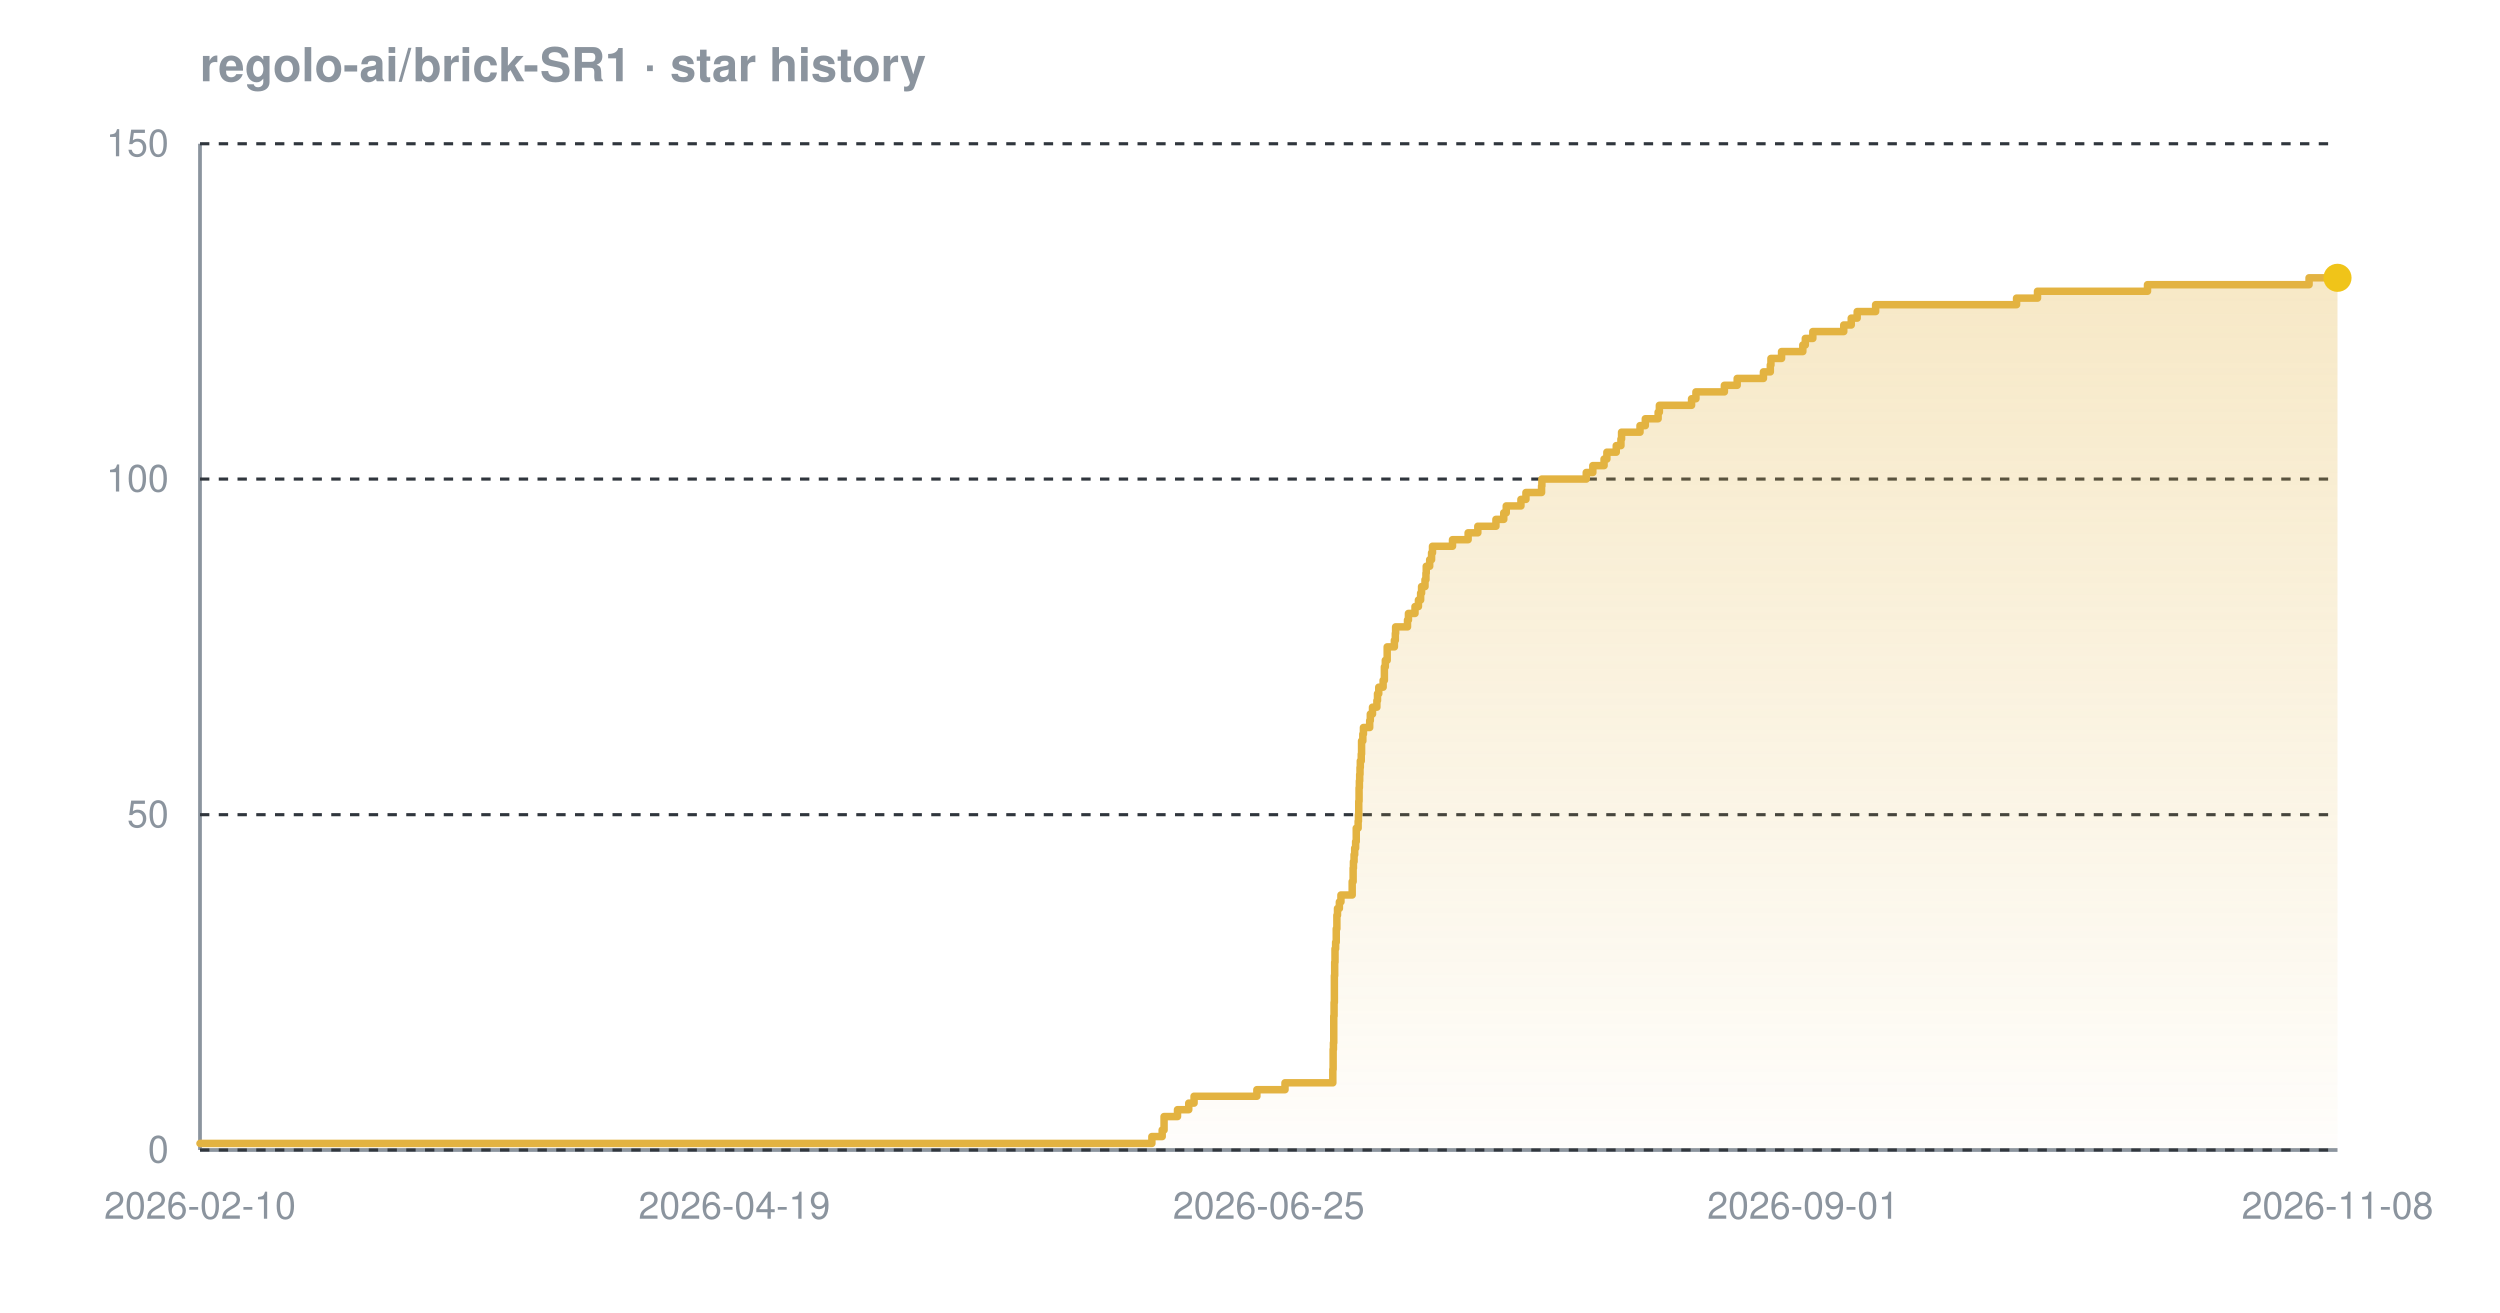
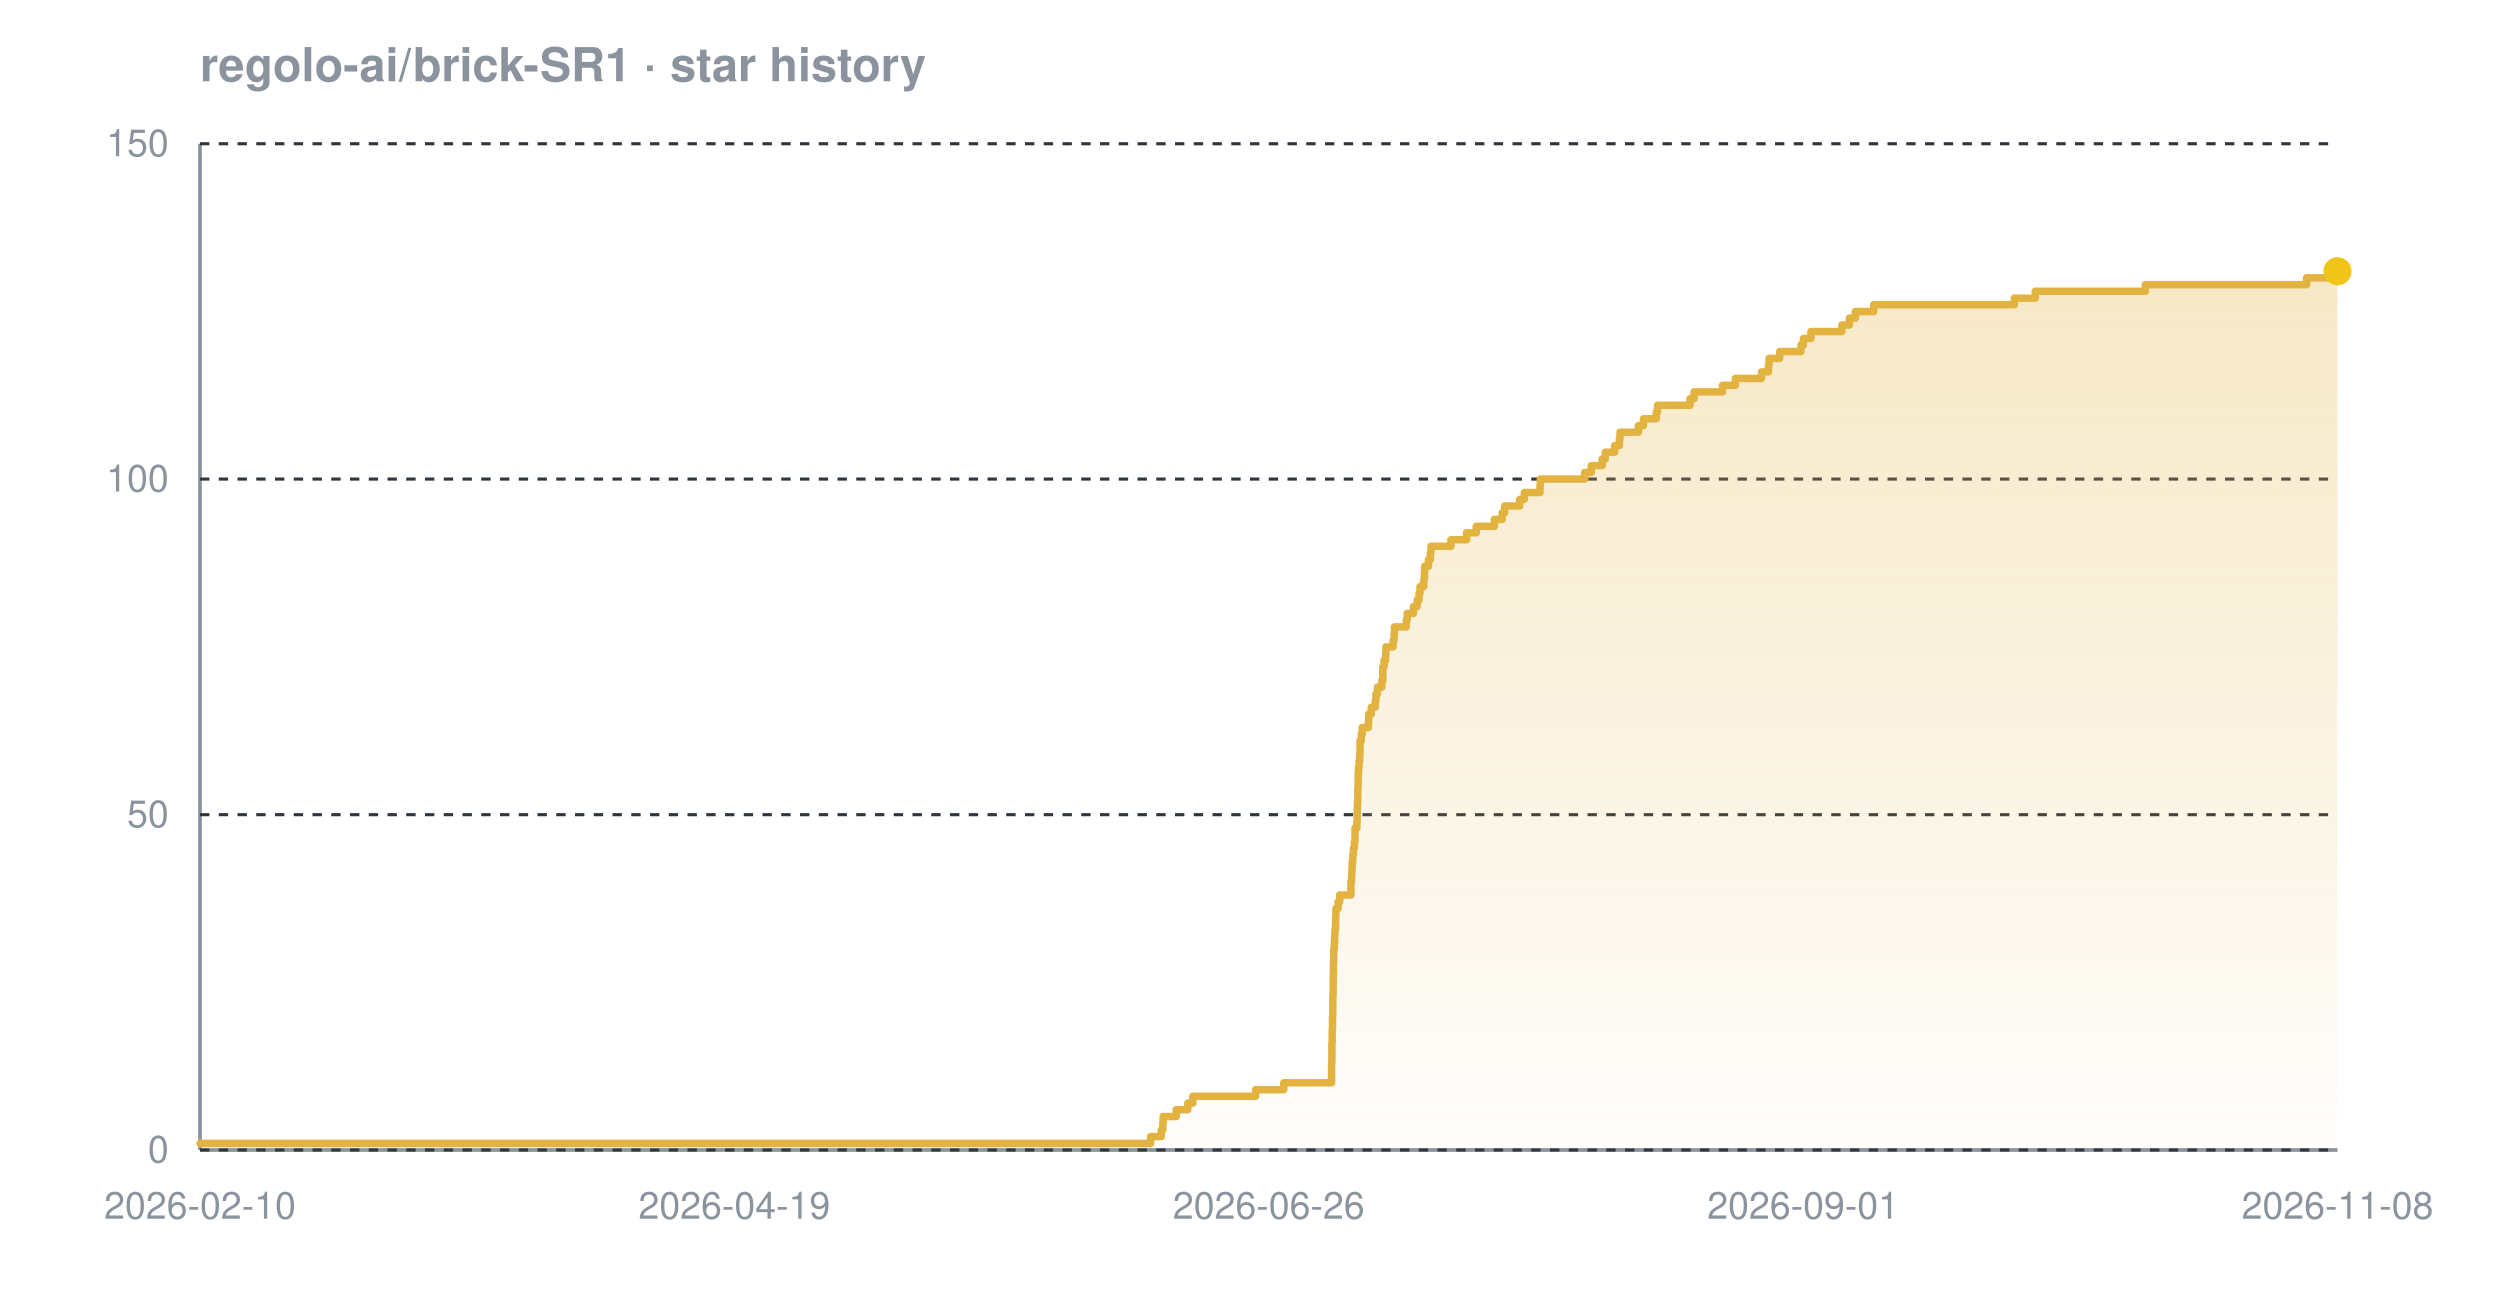
<svg xmlns="http://www.w3.org/2000/svg" width="800" height="420" viewBox="0 0 800 420" font-family="-apple-system,BlinkMacSystemFont,'Segoe UI',Helvetica,Arial,sans-serif" role="img" aria-label="Star history chart for regolo-ai/brick-SR1">
  <defs>
    <linearGradient id="grad-dark" x1="0" y1="0" x2="0" y2="1">
      <stop offset="0%" stop-color="#e3b341" stop-opacity="0.30" />
      <stop offset="100%" stop-color="#e3b341" stop-opacity="0.02" />
    </linearGradient>
  </defs>
  <text x="64" y="26" font-size="15" font-weight="600" fill="#8b949e">regolo-ai/brick-SR1 · star history</text>
  <line x1="64" y1="368" x2="748" y2="368" stroke="#8b949e" stroke-width="1.2" />
  <line x1="64" y1="46" x2="64" y2="368" stroke="#8b949e" stroke-width="1.2" />
  <line x1="64" y1="368.0" x2="748" y2="368.0" stroke="#30363d" stroke-width="1" stroke-dasharray="3 3" />
  <line x1="64" y1="260.7" x2="748" y2="260.7" stroke="#30363d" stroke-width="1" stroke-dasharray="3 3" />
  <line x1="64" y1="153.3" x2="748" y2="153.3" stroke="#30363d" stroke-width="1" stroke-dasharray="3 3" />
  <line x1="64" y1="46.0" x2="748" y2="46.0" stroke="#30363d" stroke-width="1" stroke-dasharray="3 3" />
-   <path d="M 64.0 365.9 L 368.6 365.9 L 368.6 363.7 L 371.9 363.7 L 371.9 361.6 L 372.5 361.6 L 372.5 359.4 L 372.5 359.4 L 372.5 357.3 L 376.8 357.3 L 376.8 355.1 L 380.4 355.1 L 380.4 353.0 L 382.1 353.0 L 382.1 350.8 L 402.2 350.8 L 402.2 348.7 L 411.2 348.7 L 411.2 346.5 L 426.5 346.5 L 426.5 344.4 L 426.5 344.4 L 426.5 342.2 L 426.6 342.2 L 426.6 340.1 L 426.6 340.1 L 426.6 337.9 L 426.6 337.9 L 426.6 335.8 L 426.7 335.8 L 426.7 333.7 L 426.8 333.7 L 426.8 331.5 L 426.8 331.5 L 426.8 329.4 L 426.8 329.4 L 426.8 327.2 L 426.8 327.2 L 426.8 325.1 L 426.9 325.1 L 426.9 322.9 L 426.9 322.9 L 426.9 320.8 L 427.0 320.8 L 427.0 318.6 L 427.0 318.6 L 427.0 316.5 L 427.0 316.5 L 427.0 314.3 L 427.0 314.3 L 427.0 312.2 L 427.1 312.2 L 427.1 310.0 L 427.1 310.0 L 427.1 307.9 L 427.2 307.9 L 427.2 305.7 L 427.2 305.7 L 427.2 303.6 L 427.4 303.6 L 427.4 301.5 L 427.6 301.5 L 427.6 299.3 L 427.6 299.3 L 427.6 297.2 L 427.8 297.2 L 427.8 295.0 L 427.8 295.0 L 427.8 292.9 L 428.0 292.9 L 428.0 290.7 L 428.6 290.7 L 428.6 288.6 L 429.1 288.6 L 429.1 286.4 L 432.7 286.4 L 432.7 284.3 L 432.7 284.3 L 432.7 282.1 L 433.0 282.1 L 433.0 280.0 L 433.0 280.0 L 433.0 277.8 L 433.1 277.8 L 433.1 275.7 L 433.3 275.7 L 433.3 273.5 L 433.5 273.5 L 433.5 271.4 L 433.8 271.4 L 433.8 269.3 L 434.0 269.3 L 434.0 267.1 L 434.0 267.1 L 434.0 265.0 L 434.6 265.0 L 434.6 262.8 L 434.7 262.8 L 434.7 260.7 L 434.8 260.7 L 434.8 258.5 L 434.8 258.5 L 434.8 256.4 L 434.9 256.4 L 434.9 254.2 L 434.9 254.2 L 434.9 252.1 L 435.0 252.1 L 435.0 249.9 L 435.1 249.9 L 435.1 247.8 L 435.2 247.8 L 435.2 245.6 L 435.3 245.6 L 435.3 243.5 L 435.6 243.5 L 435.6 241.3 L 435.7 241.3 L 435.7 239.2 L 435.7 239.2 L 435.7 237.1 L 436.1 237.1 L 436.1 234.9 L 436.3 234.9 L 436.3 232.8 L 438.3 232.8 L 438.3 230.6 L 438.5 230.6 L 438.5 228.5 L 439.2 228.5 L 439.2 226.3 L 440.6 226.3 L 440.6 224.2 L 440.8 224.2 L 440.8 222.0 L 441.2 222.0 L 441.2 219.9 L 442.6 219.9 L 442.6 217.7 L 443.0 217.7 L 443.0 215.6 L 443.0 215.6 L 443.0 213.4 L 443.3 213.4 L 443.3 211.3 L 443.9 211.3 L 443.9 209.1 L 443.9 209.1 L 443.9 207.0 L 446.2 207.0 L 446.2 204.9 L 446.5 204.9 L 446.5 202.7 L 446.6 202.7 L 446.6 200.6 L 450.4 200.6 L 450.4 198.4 L 450.7 198.4 L 450.7 196.3 L 452.8 196.3 L 452.8 194.1 L 453.9 194.1 L 453.9 192.0 L 454.6 192.0 L 454.6 189.8 L 454.9 189.8 L 454.9 187.7 L 456.0 187.7 L 456.0 185.5 L 456.3 185.5 L 456.3 183.4 L 456.4 183.4 L 456.4 181.2 L 457.5 181.2 L 457.5 179.1 L 458.1 179.1 L 458.1 176.9 L 458.4 176.9 L 458.4 174.8 L 464.8 174.8 L 464.8 172.7 L 469.8 172.7 L 469.8 170.5 L 472.9 170.5 L 472.9 168.4 L 478.7 168.4 L 478.7 166.2 L 481.2 166.2 L 481.2 164.1 L 482.0 164.1 L 482.0 161.9 L 486.7 161.9 L 486.7 159.8 L 488.3 159.8 L 488.3 157.6 L 493.3 157.6 L 493.3 155.5 L 493.4 155.5 L 493.4 153.3 L 507.6 153.3 L 507.6 151.2 L 509.7 151.2 L 509.7 149.0 L 513.3 149.0 L 513.3 146.9 L 514.2 146.9 L 514.2 144.7 L 517.2 144.7 L 517.2 142.6 L 518.7 142.6 L 518.7 140.5 L 518.9 140.5 L 518.9 138.3 L 524.8 138.3 L 524.8 136.2 L 526.5 136.2 L 526.5 134.0 L 530.6 134.0 L 530.6 131.9 L 531.0 131.9 L 531.0 129.7 L 541.3 129.7 L 541.3 127.6 L 542.7 127.6 L 542.7 125.4 L 551.8 125.4 L 551.8 123.3 L 555.9 123.3 L 555.9 121.1 L 564.3 121.1 L 564.3 119.0 L 566.5 119.0 L 566.5 116.8 L 566.7 116.8 L 566.7 114.7 L 570.1 114.7 L 570.1 112.5 L 576.9 112.5 L 576.9 110.4 L 577.7 110.4 L 577.7 108.3 L 580.1 108.3 L 580.1 106.1 L 590.0 106.1 L 590.0 104.0 L 592.4 104.0 L 592.4 101.8 L 594.3 101.8 L 594.3 99.7 L 600.2 99.7 L 600.2 97.5 L 645.3 97.5 L 645.3 95.4 L 652.0 95.4 L 652.0 93.2 L 687.2 93.2 L 687.2 91.1 L 738.9 91.1 L 738.9 88.9 L 748.0 88.9 L 748.0 88.9 L 748.0 368.0 L 64.0 368.0 Z" fill="url(#grad-dark)" />
-   <path d="M 64.0 365.9 L 368.6 365.9 L 368.6 363.7 L 371.9 363.7 L 371.9 361.6 L 372.5 361.6 L 372.5 359.4 L 372.5 359.4 L 372.5 357.3 L 376.8 357.3 L 376.8 355.1 L 380.4 355.1 L 380.4 353.0 L 382.1 353.0 L 382.1 350.8 L 402.2 350.8 L 402.2 348.7 L 411.2 348.7 L 411.2 346.5 L 426.5 346.5 L 426.5 344.4 L 426.5 344.4 L 426.5 342.2 L 426.6 342.2 L 426.6 340.1 L 426.6 340.1 L 426.6 337.9 L 426.6 337.9 L 426.6 335.8 L 426.7 335.8 L 426.7 333.7 L 426.8 333.7 L 426.8 331.5 L 426.8 331.5 L 426.8 329.4 L 426.8 329.4 L 426.8 327.2 L 426.8 327.2 L 426.8 325.1 L 426.9 325.1 L 426.9 322.9 L 426.9 322.9 L 426.9 320.8 L 427.0 320.8 L 427.0 318.6 L 427.0 318.6 L 427.0 316.5 L 427.0 316.5 L 427.0 314.3 L 427.0 314.3 L 427.0 312.2 L 427.1 312.2 L 427.1 310.0 L 427.1 310.0 L 427.1 307.9 L 427.2 307.9 L 427.2 305.7 L 427.2 305.7 L 427.2 303.6 L 427.4 303.6 L 427.4 301.5 L 427.6 301.5 L 427.6 299.3 L 427.6 299.3 L 427.6 297.2 L 427.8 297.2 L 427.8 295.0 L 427.8 295.0 L 427.8 292.9 L 428.0 292.9 L 428.0 290.7 L 428.6 290.7 L 428.6 288.6 L 429.1 288.6 L 429.1 286.4 L 432.7 286.4 L 432.7 284.3 L 432.7 284.3 L 432.7 282.1 L 433.0 282.1 L 433.0 280.0 L 433.0 280.0 L 433.0 277.8 L 433.1 277.8 L 433.1 275.7 L 433.3 275.7 L 433.3 273.5 L 433.5 273.5 L 433.5 271.4 L 433.8 271.4 L 433.8 269.3 L 434.0 269.3 L 434.0 267.1 L 434.0 267.1 L 434.0 265.0 L 434.6 265.0 L 434.6 262.8 L 434.7 262.8 L 434.7 260.7 L 434.8 260.7 L 434.8 258.5 L 434.8 258.5 L 434.8 256.4 L 434.9 256.4 L 434.9 254.2 L 434.9 254.2 L 434.9 252.1 L 435.0 252.1 L 435.0 249.9 L 435.1 249.9 L 435.1 247.8 L 435.2 247.8 L 435.2 245.6 L 435.3 245.6 L 435.3 243.5 L 435.6 243.5 L 435.6 241.3 L 435.7 241.3 L 435.7 239.2 L 435.7 239.2 L 435.7 237.1 L 436.1 237.1 L 436.1 234.9 L 436.3 234.9 L 436.3 232.8 L 438.3 232.8 L 438.3 230.6 L 438.5 230.6 L 438.5 228.5 L 439.2 228.5 L 439.2 226.3 L 440.6 226.3 L 440.6 224.2 L 440.8 224.2 L 440.8 222.0 L 441.2 222.0 L 441.2 219.9 L 442.6 219.9 L 442.6 217.7 L 443.0 217.7 L 443.0 215.6 L 443.0 215.6 L 443.0 213.4 L 443.3 213.4 L 443.3 211.3 L 443.9 211.3 L 443.9 209.1 L 443.9 209.1 L 443.9 207.0 L 446.2 207.0 L 446.2 204.9 L 446.5 204.9 L 446.5 202.7 L 446.6 202.7 L 446.6 200.6 L 450.4 200.6 L 450.4 198.4 L 450.7 198.4 L 450.7 196.3 L 452.8 196.3 L 452.8 194.1 L 453.9 194.1 L 453.9 192.0 L 454.6 192.0 L 454.6 189.8 L 454.9 189.8 L 454.9 187.7 L 456.0 187.7 L 456.0 185.5 L 456.3 185.5 L 456.3 183.4 L 456.4 183.4 L 456.4 181.2 L 457.5 181.2 L 457.5 179.1 L 458.1 179.1 L 458.1 176.9 L 458.4 176.9 L 458.4 174.8 L 464.8 174.8 L 464.8 172.7 L 469.8 172.7 L 469.8 170.5 L 472.9 170.5 L 472.9 168.4 L 478.7 168.4 L 478.7 166.2 L 481.2 166.2 L 481.2 164.1 L 482.0 164.1 L 482.0 161.9 L 486.7 161.9 L 486.7 159.8 L 488.3 159.8 L 488.3 157.6 L 493.3 157.6 L 493.3 155.5 L 493.4 155.5 L 493.4 153.3 L 507.6 153.3 L 507.6 151.2 L 509.7 151.2 L 509.7 149.0 L 513.3 149.0 L 513.3 146.9 L 514.2 146.9 L 514.2 144.7 L 517.2 144.7 L 517.2 142.6 L 518.7 142.6 L 518.7 140.5 L 518.9 140.5 L 518.9 138.3 L 524.8 138.3 L 524.8 136.2 L 526.5 136.2 L 526.5 134.0 L 530.6 134.0 L 530.6 131.9 L 531.0 131.9 L 531.0 129.7 L 541.3 129.7 L 541.3 127.6 L 542.7 127.6 L 542.7 125.4 L 551.8 125.4 L 551.8 123.3 L 555.9 123.3 L 555.9 121.1 L 564.3 121.1 L 564.3 119.0 L 566.5 119.0 L 566.5 116.8 L 566.7 116.8 L 566.7 114.7 L 570.1 114.7 L 570.1 112.5 L 576.9 112.5 L 576.9 110.4 L 577.7 110.4 L 577.7 108.3 L 580.1 108.3 L 580.1 106.1 L 590.0 106.1 L 590.0 104.0 L 592.4 104.0 L 592.4 101.8 L 594.3 101.8 L 594.3 99.7 L 600.2 99.7 L 600.2 97.5 L 645.3 97.5 L 645.3 95.4 L 652.0 95.4 L 652.0 93.2 L 687.2 93.2 L 687.2 91.1 L 738.9 91.1 L 738.9 88.9 L 748.0 88.9 L 748.0 88.9" fill="none" stroke="#e3b341" stroke-width="2.4" stroke-linejoin="round" stroke-linecap="round" />
-   <circle cx="748.0" cy="88.9" r="4.5" fill="#f0c419" />
+   <path d="M 64.0 365.9 L 368.2 365.9 L 368.2 363.7 L 371.6 363.7 L 371.6 361.6 L 372.1 361.6 L 372.1 359.4 L 372.2 359.4 L 372.2 357.3 L 376.4 357.3 L 376.4 355.1 L 380.1 355.1 L 380.1 353.0 L 381.7 353.0 L 381.7 350.8 L 401.8 350.8 L 401.8 348.7 L 410.8 348.7 L 410.8 346.5 L 426.1 346.5 L 426.1 344.4 L 426.1 344.4 L 426.1 342.2 L 426.1 342.2 L 426.1 340.1 L 426.2 340.1 L 426.2 337.9 L 426.2 337.9 L 426.2 335.8 L 426.2 335.8 L 426.2 333.7 L 426.3 333.7 L 426.3 331.5 L 426.3 331.5 L 426.3 329.4 L 426.4 329.4 L 426.4 327.2 L 426.4 327.2 L 426.4 325.1 L 426.5 325.1 L 426.5 322.9 L 426.5 322.9 L 426.5 320.8 L 426.5 320.8 L 426.5 318.6 L 426.6 318.6 L 426.6 316.5 L 426.6 316.5 L 426.6 314.3 L 426.6 314.3 L 426.6 312.2 L 426.7 312.2 L 426.7 310.0 L 426.7 310.0 L 426.7 307.9 L 426.8 307.9 L 426.8 305.7 L 426.8 305.7 L 426.8 303.6 L 427.0 303.6 L 427.0 301.5 L 427.1 301.5 L 427.1 299.3 L 427.2 299.3 L 427.2 297.2 L 427.4 297.2 L 427.4 295.0 L 427.4 295.0 L 427.4 292.9 L 427.5 292.9 L 427.5 290.7 L 428.2 290.7 L 428.2 288.6 L 428.7 288.6 L 428.7 286.4 L 432.3 286.4 L 432.3 284.3 L 432.3 284.3 L 432.3 282.1 L 432.5 282.1 L 432.5 280.0 L 432.6 280.0 L 432.6 277.8 L 432.7 277.8 L 432.7 275.7 L 432.9 275.7 L 432.9 273.5 L 433.1 273.5 L 433.1 271.4 L 433.4 271.4 L 433.4 269.3 L 433.6 269.3 L 433.6 267.1 L 433.6 267.1 L 433.6 265.0 L 434.2 265.0 L 434.2 262.8 L 434.3 262.8 L 434.3 260.7 L 434.3 260.7 L 434.3 258.5 L 434.4 258.5 L 434.4 256.4 L 434.5 256.4 L 434.5 254.2 L 434.5 254.2 L 434.5 252.1 L 434.6 252.1 L 434.6 249.9 L 434.6 249.9 L 434.6 247.8 L 434.7 247.8 L 434.7 245.6 L 434.9 245.6 L 434.9 243.5 L 435.1 243.5 L 435.1 241.3 L 435.2 241.3 L 435.2 239.2 L 435.2 239.2 L 435.2 237.1 L 435.6 237.1 L 435.6 234.9 L 435.9 234.9 L 435.9 232.8 L 437.9 232.8 L 437.9 230.6 L 438.0 230.6 L 438.0 228.5 L 438.8 228.5 L 438.8 226.3 L 440.1 226.3 L 440.1 224.2 L 440.3 224.2 L 440.3 222.0 L 440.8 222.0 L 440.8 219.9 L 442.2 219.9 L 442.2 217.7 L 442.5 217.7 L 442.5 215.6 L 442.5 215.6 L 442.5 213.4 L 442.9 213.4 L 442.9 211.3 L 443.4 211.3 L 443.4 209.1 L 443.5 209.1 L 443.5 207.0 L 445.8 207.0 L 445.8 204.9 L 446.1 204.9 L 446.1 202.7 L 446.2 202.7 L 446.2 200.6 L 450.0 200.6 L 450.0 198.4 L 450.3 198.4 L 450.3 196.3 L 452.3 196.3 L 452.3 194.1 L 453.5 194.1 L 453.5 192.0 L 454.1 192.0 L 454.1 189.8 L 454.4 189.8 L 454.4 187.7 L 455.6 187.7 L 455.6 185.5 L 455.8 185.5 L 455.8 183.4 L 455.9 183.4 L 455.9 181.2 L 457.1 181.2 L 457.1 179.1 L 457.7 179.1 L 457.7 176.9 L 457.9 176.9 L 457.9 174.8 L 464.3 174.8 L 464.3 172.7 L 469.3 172.7 L 469.3 170.5 L 472.4 170.5 L 472.4 168.4 L 478.2 168.4 L 478.2 166.2 L 480.7 166.2 L 480.7 164.1 L 481.5 164.1 L 481.5 161.9 L 486.3 161.9 L 486.3 159.8 L 487.8 159.8 L 487.8 157.6 L 492.8 157.6 L 492.8 155.5 L 492.9 155.5 L 492.9 153.3 L 507.1 153.3 L 507.1 151.2 L 509.2 151.2 L 509.2 149.0 L 512.7 149.0 L 512.7 146.9 L 513.7 146.9 L 513.7 144.7 L 516.7 144.7 L 516.7 142.6 L 518.2 142.6 L 518.2 140.5 L 518.4 140.5 L 518.4 138.3 L 524.3 138.3 L 524.3 136.2 L 525.9 136.2 L 525.9 134.0 L 530.0 134.0 L 530.0 131.9 L 530.4 131.9 L 530.4 129.7 L 540.8 129.7 L 540.8 127.6 L 542.1 127.6 L 542.1 125.4 L 551.2 125.4 L 551.2 123.3 L 555.3 123.3 L 555.3 121.1 L 563.7 121.1 L 563.7 119.0 L 565.9 119.0 L 565.9 116.8 L 566.1 116.8 L 566.1 114.7 L 569.5 114.7 L 569.5 112.5 L 576.3 112.5 L 576.3 110.4 L 577.1 110.4 L 577.1 108.3 L 579.5 108.3 L 579.5 106.1 L 589.4 106.1 L 589.4 104.0 L 591.8 104.0 L 591.8 101.8 L 593.7 101.8 L 593.7 99.7 L 599.6 99.7 L 599.6 97.5 L 644.6 97.5 L 644.6 95.4 L 651.3 95.4 L 651.3 93.2 L 686.5 93.2 L 686.5 91.1 L 738.1 91.1 L 738.1 88.9 L 747.9 88.9 L 747.9 86.8 L 748.0 86.8 L 748.0 86.8 L 748.0 368.0 L 64.0 368.0 Z" fill="url(#grad-dark)" />
+   <path d="M 64.0 365.9 L 368.2 365.9 L 368.2 363.7 L 371.6 363.7 L 371.6 361.6 L 372.1 361.6 L 372.1 359.4 L 372.2 359.4 L 372.2 357.3 L 376.4 357.3 L 376.4 355.1 L 380.1 355.1 L 380.1 353.0 L 381.7 353.0 L 381.7 350.8 L 401.8 350.8 L 401.8 348.7 L 410.8 348.7 L 410.8 346.5 L 426.1 346.5 L 426.1 344.4 L 426.1 344.4 L 426.1 342.2 L 426.1 342.2 L 426.1 340.1 L 426.2 340.1 L 426.2 337.9 L 426.2 337.9 L 426.2 335.8 L 426.2 335.8 L 426.2 333.7 L 426.3 333.7 L 426.3 331.5 L 426.3 331.5 L 426.3 329.4 L 426.4 329.4 L 426.4 327.2 L 426.4 327.2 L 426.4 325.1 L 426.5 325.1 L 426.5 322.9 L 426.5 322.9 L 426.5 320.8 L 426.5 320.8 L 426.5 318.6 L 426.6 318.6 L 426.6 316.5 L 426.6 316.5 L 426.6 314.3 L 426.6 314.3 L 426.6 312.2 L 426.7 312.2 L 426.7 310.0 L 426.7 310.0 L 426.7 307.9 L 426.8 307.9 L 426.8 305.7 L 426.8 305.7 L 426.8 303.6 L 427.0 303.6 L 427.0 301.5 L 427.1 301.5 L 427.1 299.3 L 427.2 299.3 L 427.2 297.2 L 427.4 297.2 L 427.4 295.0 L 427.4 295.0 L 427.4 292.9 L 427.5 292.9 L 427.5 290.7 L 428.2 290.7 L 428.2 288.6 L 428.7 288.6 L 428.7 286.4 L 432.3 286.4 L 432.3 284.3 L 432.3 284.3 L 432.3 282.1 L 432.5 282.1 L 432.5 280.0 L 432.6 280.0 L 432.6 277.8 L 432.7 277.8 L 432.7 275.7 L 432.9 275.7 L 432.9 273.5 L 433.1 273.5 L 433.1 271.4 L 433.4 271.4 L 433.4 269.3 L 433.6 269.3 L 433.6 267.1 L 433.6 267.1 L 433.6 265.0 L 434.2 265.0 L 434.2 262.8 L 434.3 262.8 L 434.3 260.7 L 434.3 260.7 L 434.3 258.5 L 434.4 258.5 L 434.4 256.4 L 434.5 256.4 L 434.5 254.2 L 434.5 254.2 L 434.5 252.1 L 434.6 252.1 L 434.6 249.9 L 434.6 249.9 L 434.6 247.8 L 434.7 247.8 L 434.7 245.6 L 434.9 245.6 L 434.9 243.5 L 435.1 243.5 L 435.1 241.3 L 435.2 241.3 L 435.2 239.2 L 435.2 239.2 L 435.2 237.1 L 435.6 237.1 L 435.6 234.9 L 435.9 234.9 L 435.9 232.8 L 437.9 232.8 L 437.9 230.6 L 438.0 230.6 L 438.0 228.5 L 438.8 228.5 L 438.8 226.3 L 440.1 226.3 L 440.1 224.2 L 440.3 224.2 L 440.3 222.0 L 440.8 222.0 L 440.8 219.9 L 442.2 219.9 L 442.2 217.7 L 442.5 217.7 L 442.5 215.6 L 442.5 215.6 L 442.5 213.4 L 442.9 213.4 L 442.9 211.3 L 443.4 211.3 L 443.4 209.1 L 443.5 209.1 L 443.5 207.0 L 445.8 207.0 L 445.8 204.9 L 446.1 204.9 L 446.1 202.7 L 446.2 202.7 L 446.2 200.6 L 450.0 200.6 L 450.0 198.4 L 450.3 198.4 L 450.3 196.3 L 452.3 196.3 L 452.3 194.1 L 453.5 194.1 L 453.5 192.0 L 454.1 192.0 L 454.1 189.8 L 454.4 189.8 L 454.4 187.7 L 455.6 187.7 L 455.6 185.5 L 455.8 185.5 L 455.8 183.4 L 455.9 183.4 L 455.9 181.2 L 457.1 181.2 L 457.1 179.1 L 457.7 179.1 L 457.7 176.9 L 457.9 176.9 L 457.9 174.8 L 464.3 174.8 L 464.3 172.7 L 469.3 172.7 L 469.3 170.5 L 472.4 170.5 L 472.4 168.4 L 478.2 168.4 L 478.2 166.2 L 480.7 166.2 L 480.7 164.1 L 481.5 164.1 L 481.5 161.9 L 486.3 161.9 L 486.3 159.8 L 487.8 159.8 L 487.8 157.6 L 492.8 157.6 L 492.8 155.5 L 492.9 155.5 L 492.9 153.3 L 507.1 153.3 L 507.1 151.2 L 509.2 151.2 L 509.2 149.0 L 512.7 149.0 L 512.7 146.9 L 513.7 146.9 L 513.7 144.7 L 516.7 144.7 L 516.7 142.6 L 518.2 142.6 L 518.2 140.5 L 518.4 140.5 L 518.4 138.3 L 524.3 138.3 L 524.3 136.2 L 525.9 136.2 L 525.9 134.0 L 530.0 134.0 L 530.0 131.9 L 530.4 131.9 L 530.4 129.7 L 540.8 129.7 L 540.8 127.6 L 542.1 127.6 L 542.1 125.4 L 551.2 125.4 L 551.2 123.3 L 555.3 123.3 L 555.3 121.1 L 563.7 121.1 L 563.7 119.0 L 565.9 119.0 L 565.9 116.8 L 566.1 116.8 L 566.1 114.7 L 569.5 114.7 L 569.5 112.5 L 576.3 112.5 L 576.3 110.4 L 577.1 110.4 L 577.1 108.3 L 579.5 108.3 L 579.5 106.1 L 589.4 106.1 L 589.4 104.0 L 591.8 104.0 L 591.8 101.8 L 593.7 101.8 L 593.7 99.7 L 599.6 99.7 L 599.6 97.5 L 644.6 97.5 L 644.6 95.4 L 651.3 95.4 L 651.3 93.2 L 686.5 93.2 L 686.5 91.1 L 738.1 91.1 L 738.1 88.9 L 747.9 88.9 L 747.9 86.8 L 748.0 86.8 L 748.0 86.8" fill="none" stroke="#e3b341" stroke-width="2.4" stroke-linejoin="round" stroke-linecap="round" />
+   <circle cx="748.0" cy="86.8" r="4.5" fill="#f0c419" />
  <text x="54" y="372.0" text-anchor="end" font-size="12" fill="#8b949e">0</text>
  <text x="54" y="264.7" text-anchor="end" font-size="12" fill="#8b949e">50</text>
  <text x="54" y="157.3" text-anchor="end" font-size="12" fill="#8b949e">100</text>
  <text x="54" y="50.0" text-anchor="end" font-size="12" fill="#8b949e">150</text>
  <text x="64.0" y="390" text-anchor="middle" font-size="12" fill="#8b949e">2026-02-10</text>
  <text x="235.0" y="390" text-anchor="middle" font-size="12" fill="#8b949e">2026-04-19</text>
-   <text x="406.0" y="390" text-anchor="middle" font-size="12" fill="#8b949e">2026-06-25</text>
+   <text x="406.0" y="390" text-anchor="middle" font-size="12" fill="#8b949e">2026-06-26</text>
  <text x="577.0" y="390" text-anchor="middle" font-size="12" fill="#8b949e">2026-09-01</text>
  <text x="748.0" y="390" text-anchor="middle" font-size="12" fill="#8b949e">2026-11-08</text>
</svg>
